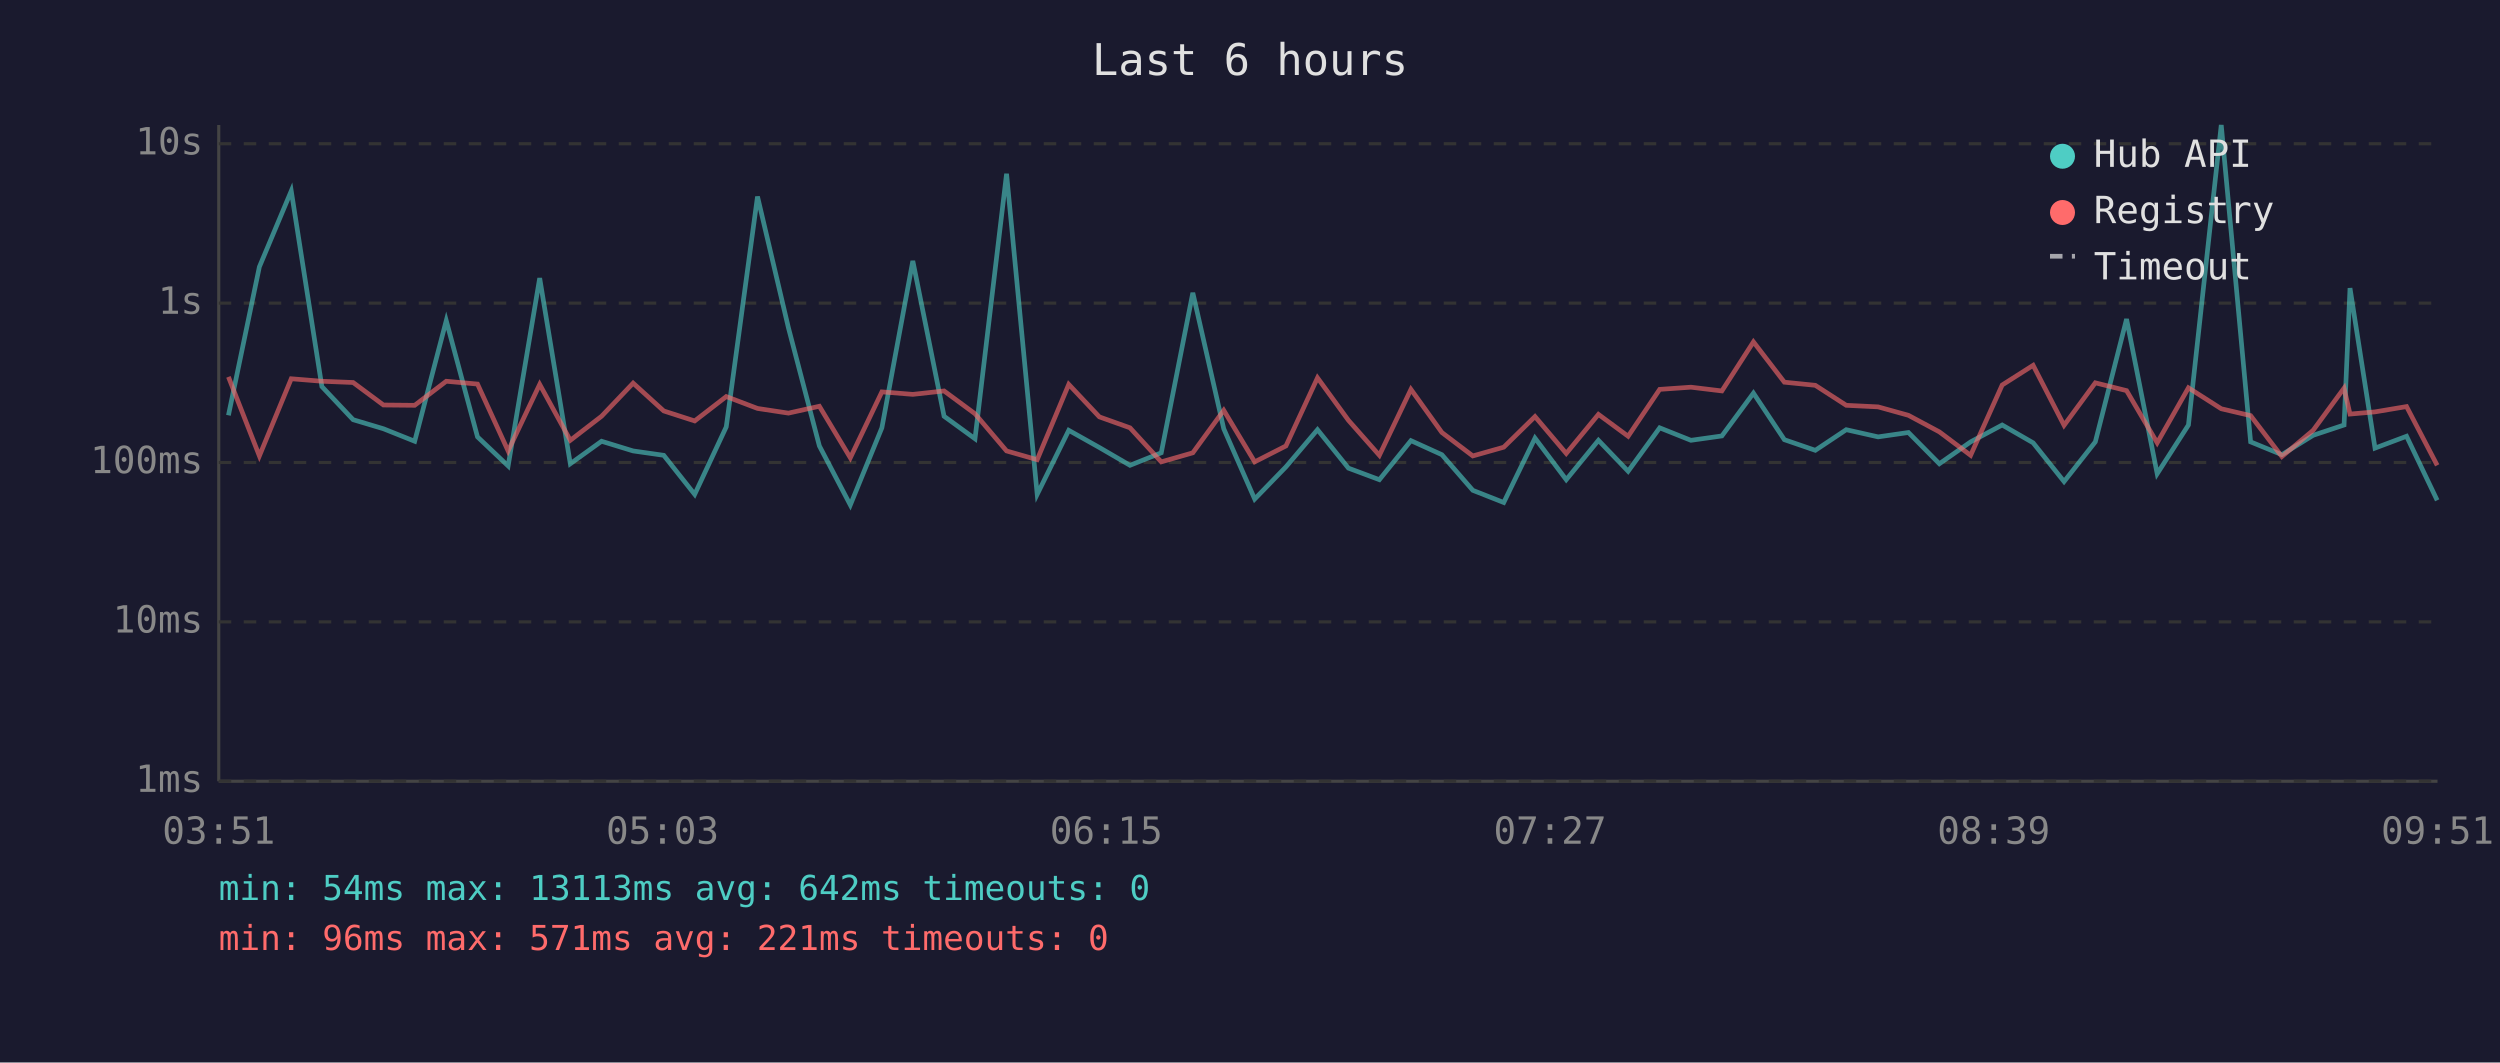
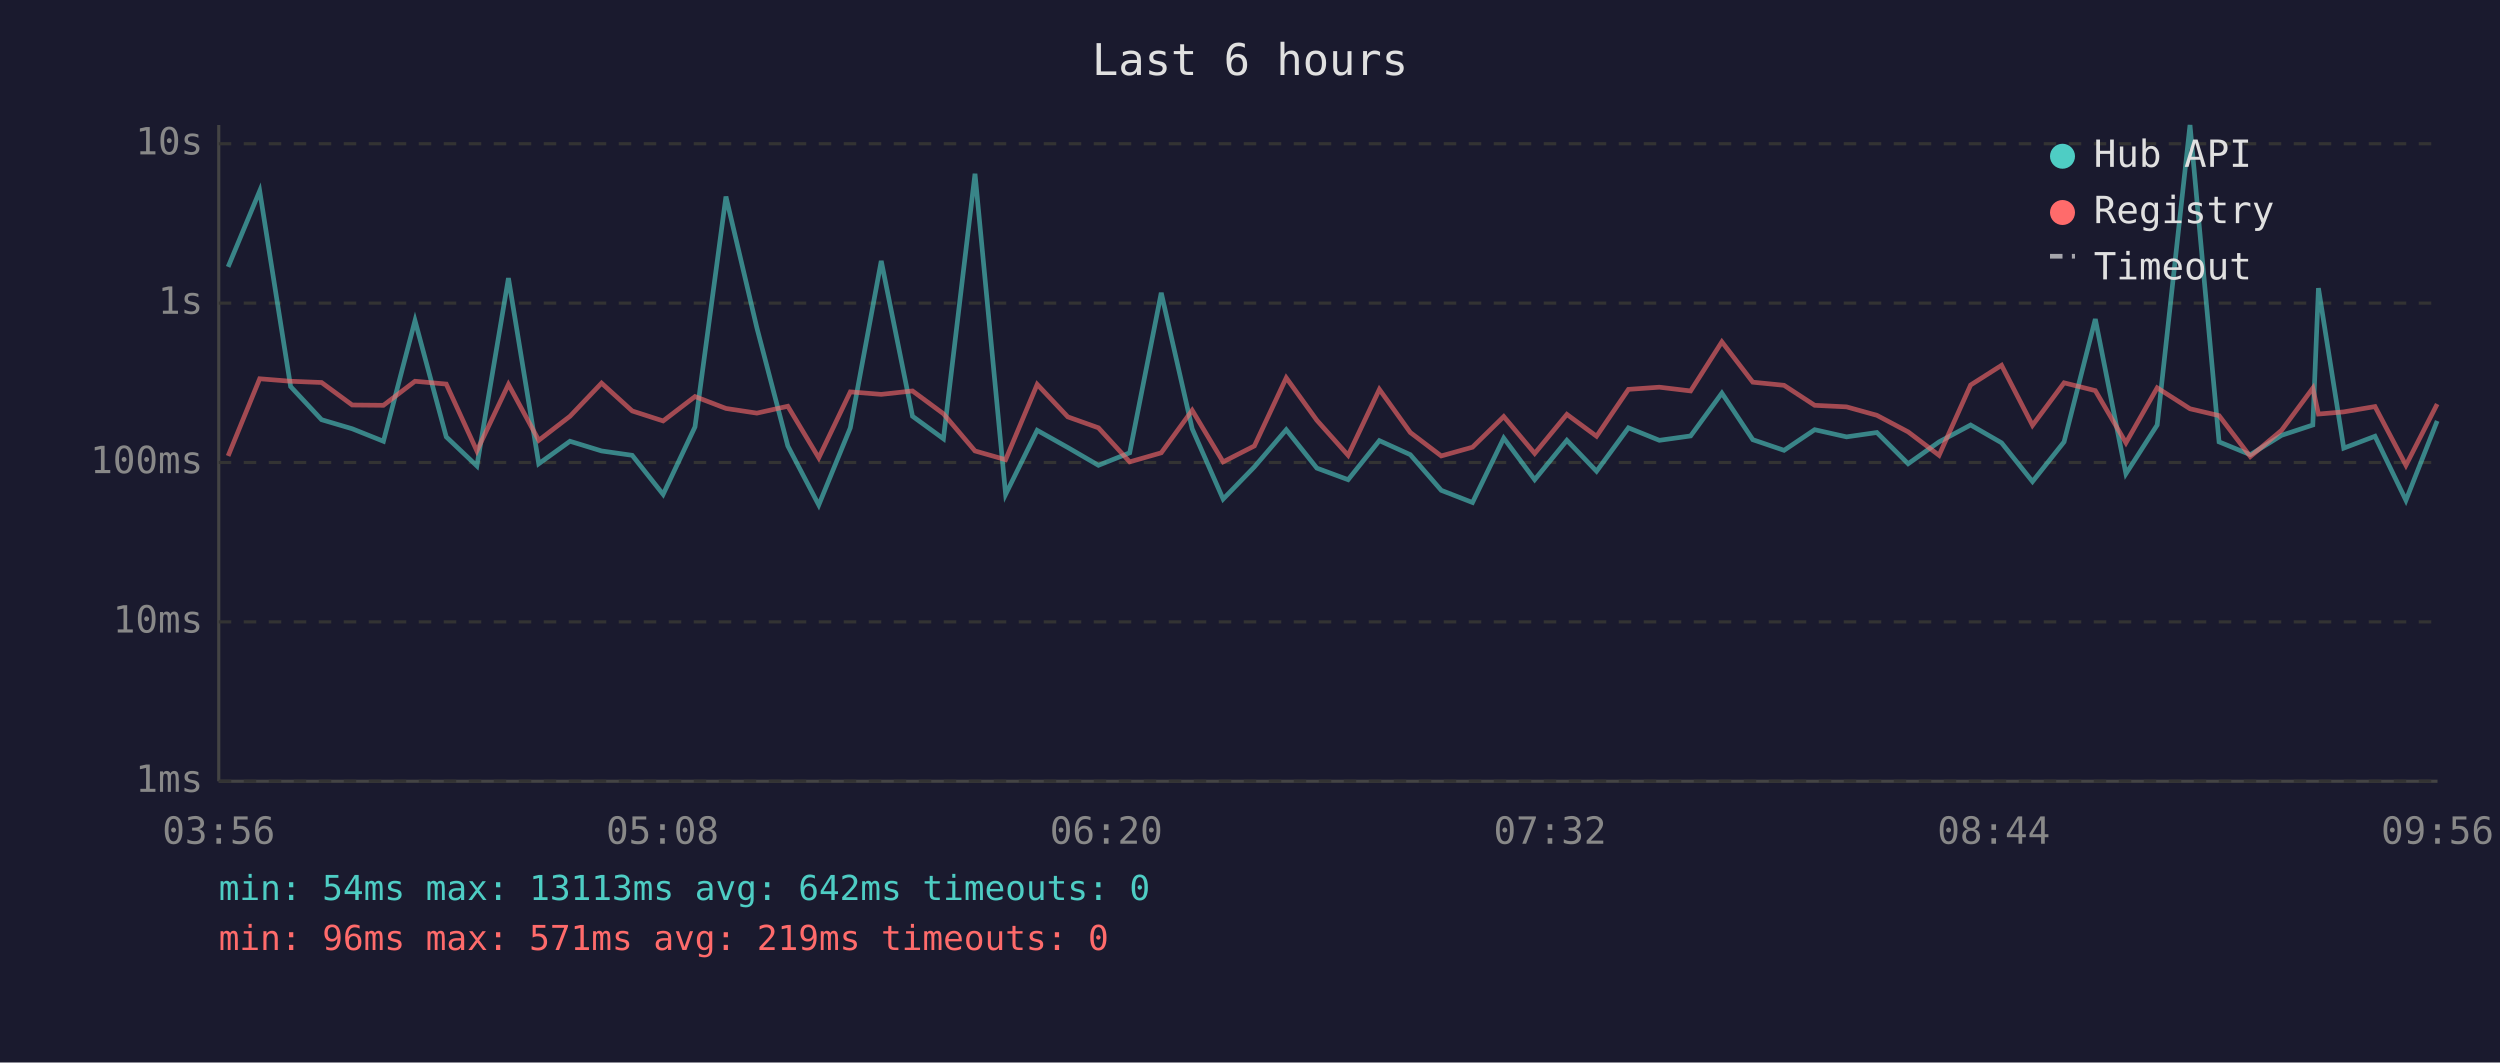
<svg xmlns="http://www.w3.org/2000/svg" viewBox="0 0 800 340" font-family="monospace" font-size="12">
  <rect width="800" height="340" fill="#1a1a2e" />
  <text x="400" y="24" fill="#e0e0e0" font-size="14" text-anchor="middle">Last 6 hours</text>
  <line x1="70" y1="40" x2="70" y2="250" stroke="#444" stroke-width="1" />
  <line x1="70" y1="250" x2="780" y2="250" stroke="#444" stroke-width="1" />
  <line x1="70" y1="250" x2="780" y2="250" stroke="#333" stroke-width="1" stroke-dasharray="4" />
  <text x="65" y="250" fill="#888" text-anchor="end" dominant-baseline="middle">1ms</text>
  <line x1="70" y1="199" x2="780" y2="199" stroke="#333" stroke-width="1" stroke-dasharray="4" />
  <text x="65" y="199" fill="#888" text-anchor="end" dominant-baseline="middle">10ms</text>
  <line x1="70" y1="148" x2="780" y2="148" stroke="#333" stroke-width="1" stroke-dasharray="4" />
  <text x="65" y="148" fill="#888" text-anchor="end" dominant-baseline="middle">100ms</text>
  <line x1="70" y1="97" x2="780" y2="97" stroke="#333" stroke-width="1" stroke-dasharray="4" />
  <text x="65" y="97" fill="#888" text-anchor="end" dominant-baseline="middle">1s</text>
  <line x1="70" y1="46" x2="780" y2="46" stroke="#333" stroke-width="1" stroke-dasharray="4" />
  <text x="65" y="46" fill="#888" text-anchor="end" dominant-baseline="middle">10s</text>
-   <text x="70" y="270" fill="#888" text-anchor="middle">03:51</text>
-   <text x="212" y="270" fill="#888" text-anchor="middle">05:03</text>
-   <text x="354" y="270" fill="#888" text-anchor="middle">06:15</text>
-   <text x="496" y="270" fill="#888" text-anchor="middle">07:27</text>
-   <text x="638" y="270" fill="#888" text-anchor="middle">08:39</text>
-   <text x="780" y="270" fill="#888" text-anchor="middle">09:51</text>
-   <polyline points="73.1,132.9 83.0,85.4 93.2,61.1 103.0,123.7 113.0,134.3 122.7,137.2 132.7,141.2 142.8,102.6 152.8,139.8 162.6,149.1 172.7,89.0 182.5,148.4 192.5,141.2 202.6,144.3 212.4,145.7 222.3,158.2 232.4,136.6 242.4,62.9 252.3,104.9 262.2,142.7 272.1,161.6 282.2,136.9 292.1,83.5 302.1,133.2 312.0,140.4 322.1,55.6 331.9,158.2 342.0,137.7 351.8,143.2 361.6,148.9 371.6,144.9 381.7,93.7 391.6,137.2 401.5,159.7 411.5,149.4 421.6,137.5 431.5,149.8 441.4,153.5 451.5,141.0 461.4,145.5 471.3,156.9 481.2,160.8 491.2,140.2 501.2,153.5 511.5,140.9 521.0,150.8 531.1,136.9 541.1,140.9 551.0,139.5 561.1,125.8 571.0,140.7 580.9,144.1 590.8,137.5 601.0,139.8 610.7,138.4 620.6,148.4 630.6,141.4 640.7,136.0 650.6,141.7 660.5,154.1 670.5,141.4 680.5,102.1 690.3,151.6 700.3,136.0 710.8,40.0 720.2,141.4 730.2,145.5 740.2,139.3 750.1,136.0 752.0,92.2 760.0,143.4 770.1,139.6 779.9,160.1" fill="none" stroke="#4ecdc4" stroke-width="1.5" opacity="0.6" />
-   <polyline points="73.1,120.6 83.0,145.9 93.2,121.2 103.0,122.0 113.0,122.4 122.7,129.6 132.7,129.7 142.8,122.0 152.8,122.9 162.6,144.3 172.7,123.0 182.5,140.9 192.5,133.2 202.6,122.6 212.4,131.5 222.3,134.7 232.4,126.9 242.4,130.7 252.3,132.2 262.2,130.0 272.1,146.5 282.2,125.4 292.1,126.2 302.1,125.1 312.0,132.4 322.1,144.3 331.9,147.1 342.0,123.0 351.8,133.4 361.6,136.9 371.6,147.8 381.7,144.9 391.6,131.3 401.5,147.8 411.5,142.7 421.6,120.9 431.5,134.5 441.4,145.7 451.5,124.6 461.4,138.4 471.3,145.9 481.2,143.1 491.2,133.3 501.2,145.1 511.5,132.6 521.0,139.6 531.1,124.6 541.1,123.9 551.0,125.1 561.1,109.4 571.0,122.3 580.9,123.3 590.8,129.7 601.0,130.2 610.7,132.9 620.6,138.2 630.6,145.7 640.7,123.2 650.6,116.9 660.5,136.1 670.5,122.5 680.5,125.0 690.3,141.7 700.3,124.1 710.8,130.8 720.2,133.0 730.2,146.1 740.2,137.7 750.1,124.2 752.0,132.5 760.0,131.8 770.1,130.1 779.9,148.9" fill="none" stroke="#ff6b6b" stroke-width="1.5" opacity="0.6" />
+   <text x="70" y="270" fill="#888" text-anchor="middle">03:56</text>
+   <text x="212" y="270" fill="#888" text-anchor="middle">05:08</text>
+   <text x="354" y="270" fill="#888" text-anchor="middle">06:20</text>
+   <text x="496" y="270" fill="#888" text-anchor="middle">07:32</text>
+   <text x="638" y="270" fill="#888" text-anchor="middle">08:44</text>
+   <text x="780" y="270" fill="#888" text-anchor="middle">09:56</text>
+   <polyline points="73.0,85.4 83.1,61.1 93.0,123.7 102.9,134.3 112.7,137.2 122.7,141.2 132.8,102.6 142.8,139.8 152.6,149.1 162.7,89.0 172.4,148.4 182.4,141.2 192.5,144.3 202.3,145.7 212.2,158.2 222.4,136.6 232.3,62.9 242.2,104.9 252.1,142.7 262.0,161.6 272.1,136.9 282.0,83.5 292.0,133.2 301.9,140.4 312.0,55.6 321.8,158.2 331.9,137.7 341.7,143.2 351.5,148.9 361.5,144.9 371.6,93.7 381.5,137.2 391.4,159.7 401.4,149.4 411.6,137.5 421.4,149.8 431.4,153.5 441.4,141.0 451.3,145.5 461.2,156.9 471.2,160.8 481.2,140.2 491.1,153.5 501.4,140.9 510.9,150.8 521.1,136.9 531.0,140.9 541.0,139.5 551.0,125.8 560.9,140.7 570.9,144.1 580.7,137.5 590.9,139.8 600.6,138.4 610.6,148.4 620.5,141.4 630.6,136.0 640.5,141.7 650.4,154.1 660.5,141.4 670.5,102.1 680.3,151.6 690.3,136.0 700.8,40.0 710.1,141.4 720.1,145.5 730.1,139.3 740.1,136.0 741.9,92.2 750.0,143.4 760.0,139.6 769.9,160.1 779.9,134.7" fill="none" stroke="#4ecdc4" stroke-width="1.5" opacity="0.6" />
+   <polyline points="73.0,145.9 83.1,121.2 93.0,122.0 102.9,122.4 112.7,129.6 122.7,129.7 132.8,122.0 142.8,122.9 152.6,144.3 162.7,123.0 172.4,140.9 182.4,133.2 192.5,122.6 202.3,131.5 212.2,134.7 222.4,126.9 232.3,130.7 242.2,132.2 252.1,130.0 262.0,146.5 272.1,125.4 282.0,126.2 292.0,125.1 301.9,132.4 312.0,144.3 321.8,147.1 331.9,123.0 341.7,133.4 351.5,136.9 361.5,147.8 371.6,144.9 381.5,131.3 391.4,147.8 401.4,142.7 411.6,120.9 421.4,134.5 431.4,145.7 441.4,124.6 451.3,138.4 461.2,145.9 471.2,143.1 481.2,133.3 491.1,145.1 501.4,132.6 510.9,139.6 521.1,124.6 531.0,123.9 541.0,125.1 551.0,109.4 560.9,122.3 570.9,123.3 580.7,129.7 590.9,130.2 600.6,132.9 610.6,138.2 620.5,145.7 630.6,123.2 640.5,116.9 650.4,136.1 660.5,122.5 670.5,125.0 680.3,141.7 690.3,124.1 700.8,130.8 710.1,133.0 720.1,146.1 730.1,137.7 740.1,124.2 741.9,132.5 750.0,131.8 760.0,130.1 769.9,148.9 779.9,129.3" fill="none" stroke="#ff6b6b" stroke-width="1.5" opacity="0.6" />
  <circle cx="660" cy="50" r="4" fill="#4ecdc4" />
  <text x="670" y="50" fill="#e0e0e0" dominant-baseline="middle">Hub API</text>
  <circle cx="660" cy="68" r="4" fill="#ff6b6b" />
  <text x="670" y="68" fill="#e0e0e0" dominant-baseline="middle">Registry</text>
  <line x1="656" y1="82" x2="664" y2="82" stroke="#e0e0e0" stroke-width="1.5" stroke-dasharray="4,3" opacity="0.7" />
  <text x="670" y="86" fill="#e0e0e0" dominant-baseline="middle">Timeout</text>
  <text x="70" y="288" fill="#4ecdc4" font-size="11">min: 54ms  max: 13113ms  avg: 642ms  timeouts: 0</text>
-   <text x="70" y="304" fill="#ff6b6b" font-size="11">min: 96ms  max: 571ms  avg: 221ms  timeouts: 0</text>
+   <text x="70" y="304" fill="#ff6b6b" font-size="11">min: 96ms  max: 571ms  avg: 219ms  timeouts: 0</text>
</svg>
